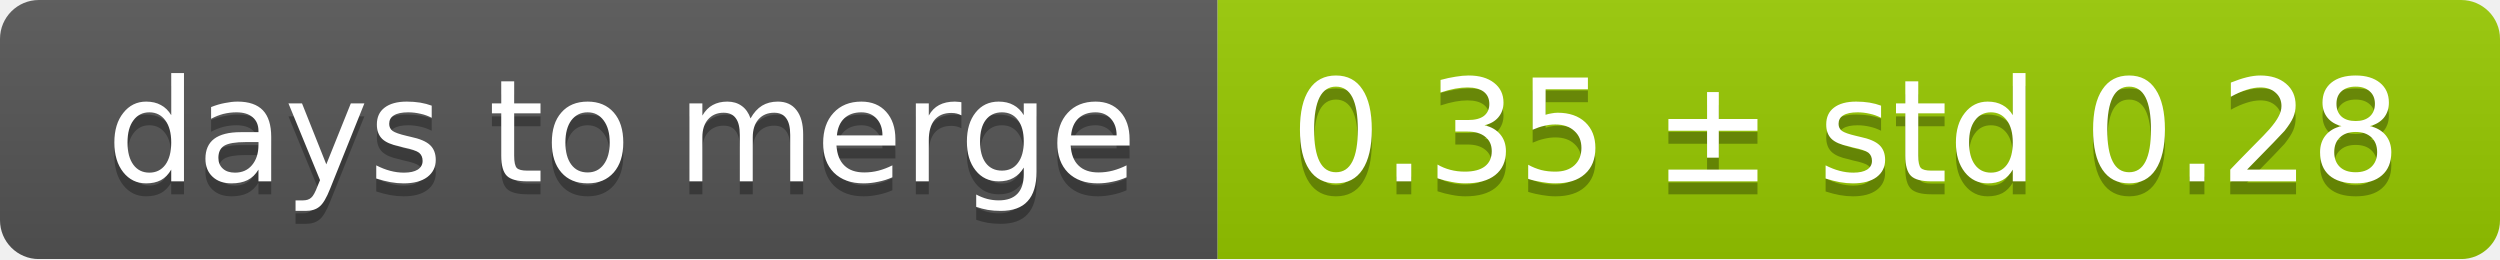
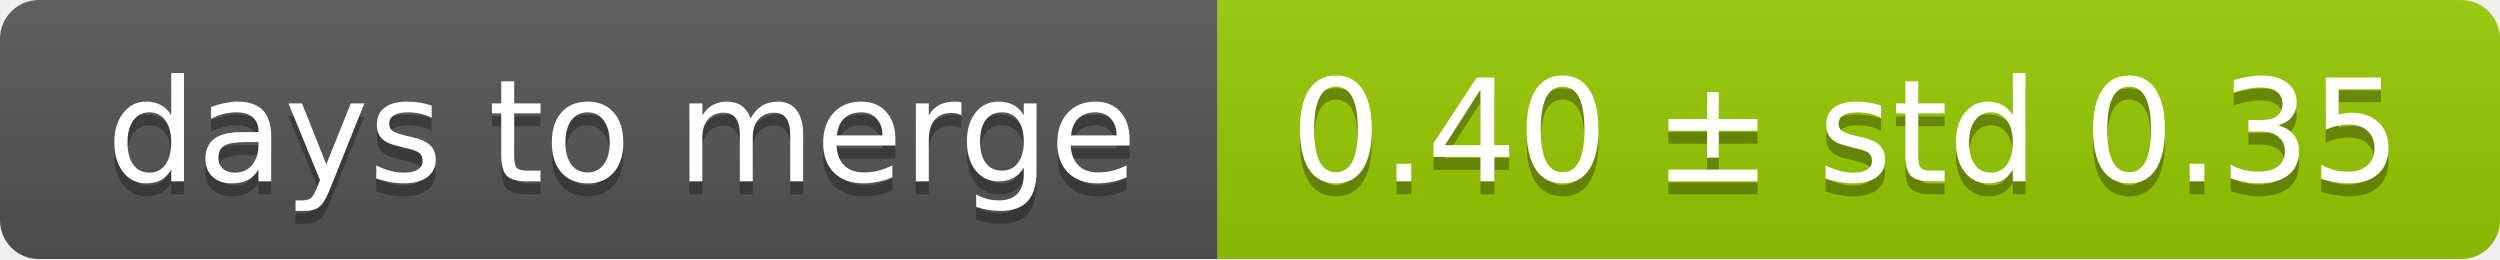
<svg xmlns="http://www.w3.org/2000/svg" width="193" height="20">
  <linearGradient id="smooth" x2="0" y2="100%">
    <stop offset="0" stop-color="#bbb" stop-opacity=".1" />
    <stop offset="1" stop-opacity=".1" />
  </linearGradient>
  <mask id="round">
    <rect width="193" height="20" rx="3" fill="#fff" />
  </mask>
  <g mask="url(#round)">
    <rect width="94" height="20" fill="#555" />
    <rect x="94" width="99" height="20" fill="#97ca00" />
    <rect width="193" height="20" fill="url(#smooth)" />
  </g>
  <g fill="#fff" text-anchor="middle" font-family="DejaVu Sans,Verdana,Geneva,sans-serif" font-size="11">
    <text x="48" y="15" fill="#010101" fill-opacity=".3">days to merge</text>
    <text x="48" y="14">days to merge</text>
-     <text x="142.5" y="15" fill="#010101" fill-opacity=".3">0.35 ± std 0.28</text>
-     <text x="142.5" y="14">0.35 ± std 0.28</text>
+     <text x="142.5" y="15" fill="#010101" fill-opacity=".3">0.40 ± std 0.35</text>
+     <text x="142.5" y="14">0.40 ± std 0.35</text>
  </g>
</svg>
